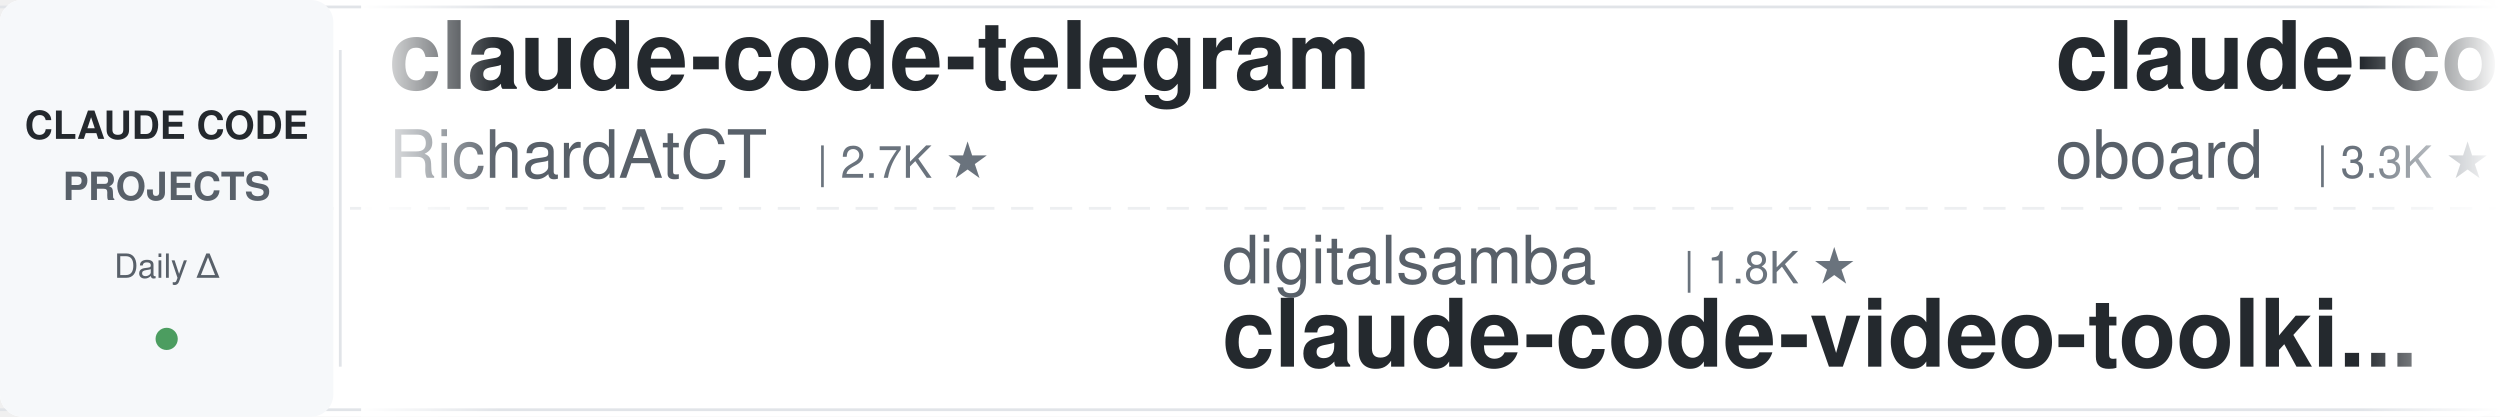
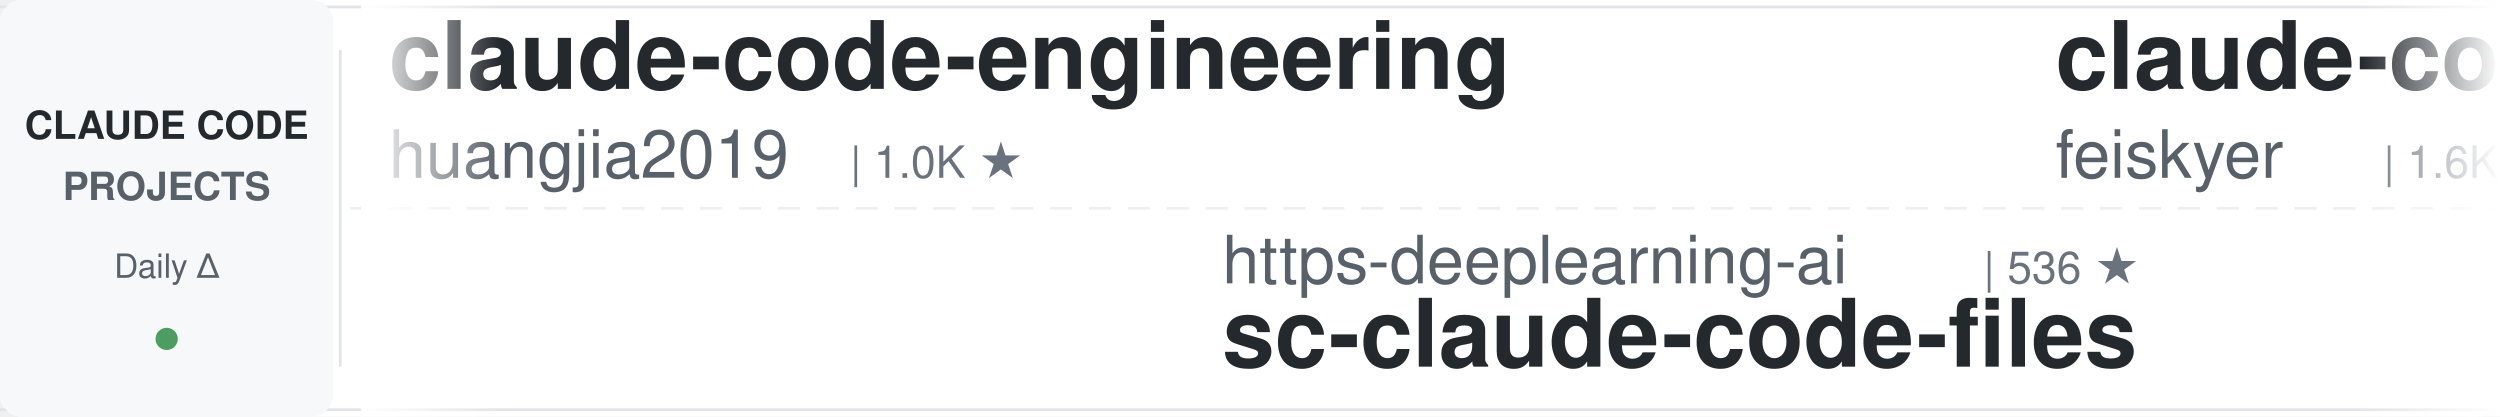
<svg xmlns="http://www.w3.org/2000/svg" width="900" height="150">
  <defs>
    <linearGradient id="leftFade" x1="0%" y1="0%" x2="100%" y2="0%">
      <stop offset="0%" style="stop-color:#ffffff;stop-opacity:1" />
      <stop offset="100%" style="stop-color:#ffffff;stop-opacity:0" />
    </linearGradient>
    <linearGradient id="rightFade" x1="0%" y1="0%" x2="100%" y2="0%">
      <stop offset="0%" style="stop-color:#ffffff;stop-opacity:0" />
      <stop offset="100%" style="stop-color:#ffffff;stop-opacity:1" />
    </linearGradient>
  </defs>
  <rect width="900" height="150" fill="#ffffff" rx="8" />
  <rect x="0" y="2" width="900" height="1" fill="#e1e4e8" />
  <rect x="0" y="147" width="900" height="1" fill="#e1e4e8" />
  <line x1="0" y1="75" x2="900" y2="75" stroke="#e1e4e8" stroke-width="1" stroke-dasharray="8 6" opacity="0.6" />
  <rect x="0" y="0" width="120" height="150" fill="#f6f8fa" rx="8" />
  <text x="60" y="50" font-family="-apple-system, BlinkMacSystemFont, 'Segoe UI', Helvetica, Arial, sans-serif" font-size="14" font-weight="600" fill="#24292e" text-anchor="middle">CLAUDE CODE</text>
  <text x="60" y="72" font-family="-apple-system, BlinkMacSystemFont, 'Segoe UI', Helvetica, Arial, sans-serif" font-size="14" font-weight="600" fill="#586069" text-anchor="middle">PROJECTS</text>
  <text x="60" y="100" font-family="-apple-system, BlinkMacSystemFont, 'Segoe UI', Helvetica, Arial, sans-serif" font-size="12" font-weight="500" fill="#586069" text-anchor="middle">Daily Δ</text>
  <circle cx="60" cy="122" r="4" fill="#22863a" opacity="0.8" />
  <rect x="122" y="18" width="1" height="114" fill="#e1e4e8" />
  <clipPath id="tickerClip">
    <rect x="130" y="0" width="770" height="150" />
  </clipPath>
  <g clip-path="url(#tickerClip)">
    <g id="tickerItems">
      <animateTransform attributeName="transform" attributeType="XML" type="translate" from="0 0" to="-3000 0" dur="54s" repeatCount="indefinite" />
      <g transform="translate(0, 0)">
-         <text x="140" y="32" font-family="-apple-system, BlinkMacSystemFont, 'Segoe UI', Helvetica, Arial, sans-serif" font-size="34" font-weight="600" fill="#24292e">claude-code-telegram</text>
-         <text x="140" y="64" font-family="-apple-system, BlinkMacSystemFont, 'Segoe UI', Helvetica, Arial, sans-serif" font-size="24" font-weight="400" fill="#586069">RichardAtCT</text>
-         <text x="294" y="64" font-family="-apple-system, BlinkMacSystemFont, 'Segoe UI', Helvetica, Arial, sans-serif" font-size="16" font-weight="500" fill="#6a737d">| 2.7K ★</text>
+         <text x="140" y="32" font-family="-apple-system, BlinkMacSystemFont, 'Segoe UI', Helvetica, Arial, sans-serif" font-size="34" font-weight="600" fill="#24292e">claude-code-engineering</text>
+         <text x="140" y="64" font-family="-apple-system, BlinkMacSystemFont, 'Segoe UI', Helvetica, Arial, sans-serif" font-size="24" font-weight="400" fill="#586069">huangjia2019</text>
+         <text x="306" y="64" font-family="-apple-system, BlinkMacSystemFont, 'Segoe UI', Helvetica, Arial, sans-serif" font-size="16" font-weight="500" fill="#6a737d">| 1.0K ★</text>
      </g>
      <g transform="translate(300, 0)">
-         <text x="140" y="102" font-family="-apple-system, BlinkMacSystemFont, 'Segoe UI', Helvetica, Arial, sans-serif" font-size="24" font-weight="400" fill="#586069">digitalsamba</text>
-         <text x="306" y="102" font-family="-apple-system, BlinkMacSystemFont, 'Segoe UI', Helvetica, Arial, sans-serif" font-size="16" font-weight="500" fill="#6a737d">| 1.8K ★</text>
-         <text x="140" y="132" font-family="-apple-system, BlinkMacSystemFont, 'Segoe UI', Helvetica, Arial, sans-serif" font-size="34" font-weight="600" fill="#24292e">claude-code-video-toolki...</text>
+         <text x="140" y="102" font-family="-apple-system, BlinkMacSystemFont, 'Segoe UI', Helvetica, Arial, sans-serif" font-size="24" font-weight="400" fill="#586069">https-deeplearning-ai</text>
+         <text x="414" y="102" font-family="-apple-system, BlinkMacSystemFont, 'Segoe UI', Helvetica, Arial, sans-serif" font-size="16" font-weight="500" fill="#6a737d">| 536 ★</text>
+         <text x="140" y="132" font-family="-apple-system, BlinkMacSystemFont, 'Segoe UI', Helvetica, Arial, sans-serif" font-size="34" font-weight="600" fill="#24292e">sc-claude-code-files</text>
      </g>
      <g transform="translate(600, 0)">
-         <text x="140" y="32" font-family="-apple-system, BlinkMacSystemFont, 'Segoe UI', Helvetica, Arial, sans-serif" font-size="34" font-weight="600" fill="#24292e">claude-code-rev</text>
-         <text x="140" y="64" font-family="-apple-system, BlinkMacSystemFont, 'Segoe UI', Helvetica, Arial, sans-serif" font-size="24" font-weight="400" fill="#586069">oboard</text>
-         <text x="234" y="64" font-family="-apple-system, BlinkMacSystemFont, 'Segoe UI', Helvetica, Arial, sans-serif" font-size="16" font-weight="500" fill="#6a737d">| 3.3K ★</text>
+         <text x="140" y="32" font-family="-apple-system, BlinkMacSystemFont, 'Segoe UI', Helvetica, Arial, sans-serif" font-size="34" font-weight="600" fill="#24292e">claude-code-settings</text>
+         <text x="140" y="64" font-family="-apple-system, BlinkMacSystemFont, 'Segoe UI', Helvetica, Arial, sans-serif" font-size="24" font-weight="400" fill="#586069">feiskyer</text>
+         <text x="258" y="64" font-family="-apple-system, BlinkMacSystemFont, 'Segoe UI', Helvetica, Arial, sans-serif" font-size="16" font-weight="500" fill="#6a737d">| 1.6K ★</text>
      </g>
      <g transform="translate(900, 0)">
-         <text x="140" y="102" font-family="-apple-system, BlinkMacSystemFont, 'Segoe UI', Helvetica, Arial, sans-serif" font-size="24" font-weight="400" fill="#586069">simonw</text>
-         <text x="234" y="102" font-family="-apple-system, BlinkMacSystemFont, 'Segoe UI', Helvetica, Arial, sans-serif" font-size="16" font-weight="500" fill="#6a737d">| 1.6K ★</text>
-         <text x="140" y="132" font-family="-apple-system, BlinkMacSystemFont, 'Segoe UI', Helvetica, Arial, sans-serif" font-size="34" font-weight="600" fill="#24292e">claude-code-transcripts</text>
-       </g>
-       <g transform="translate(1200, 0)">
-         <text x="140" y="32" font-family="-apple-system, BlinkMacSystemFont, 'Segoe UI', Helvetica, Arial, sans-serif" font-size="34" font-weight="600" fill="#24292e">claude-code-prompts</text>
-         <text x="140" y="64" font-family="-apple-system, BlinkMacSystemFont, 'Segoe UI', Helvetica, Arial, sans-serif" font-size="24" font-weight="400" fill="#586069">repowise-dev</text>
-         <text x="306" y="64" font-family="-apple-system, BlinkMacSystemFont, 'Segoe UI', Helvetica, Arial, sans-serif" font-size="16" font-weight="500" fill="#6a737d">| 1.2K ★</text>
-       </g>
-       <g transform="translate(1500, 0)">
-         <text x="140" y="102" font-family="-apple-system, BlinkMacSystemFont, 'Segoe UI', Helvetica, Arial, sans-serif" font-size="24" font-weight="400" fill="#586069">luyao618</text>
-         <text x="258" y="102" font-family="-apple-system, BlinkMacSystemFont, 'Segoe UI', Helvetica, Arial, sans-serif" font-size="16" font-weight="500" fill="#6a737d">| 1.6K ★</text>
-         <text x="140" y="132" font-family="-apple-system, BlinkMacSystemFont, 'Segoe UI', Helvetica, Arial, sans-serif" font-size="34" font-weight="600" fill="#24292e">Claude-Code-Source-Study</text>
-       </g>
-       <g transform="translate(1800, 0)">
-         <text x="140" y="32" font-family="-apple-system, BlinkMacSystemFont, 'Segoe UI', Helvetica, Arial, sans-serif" font-size="34" font-weight="600" fill="#24292e">claude_code_src</text>
-         <text x="140" y="64" font-family="-apple-system, BlinkMacSystemFont, 'Segoe UI', Helvetica, Arial, sans-serif" font-size="24" font-weight="400" fill="#586069">ponponon</text>
-         <text x="258" y="64" font-family="-apple-system, BlinkMacSystemFont, 'Segoe UI', Helvetica, Arial, sans-serif" font-size="16" font-weight="500" fill="#6a737d">| 2.3K ★</text>
-       </g>
-       <g transform="translate(2100, 0)">
        <text x="140" y="102" font-family="-apple-system, BlinkMacSystemFont, 'Segoe UI', Helvetica, Arial, sans-serif" font-size="24" font-weight="400" fill="#586069">Windy3f3f3f3f</text>
        <text x="318" y="102" font-family="-apple-system, BlinkMacSystemFont, 'Segoe UI', Helvetica, Arial, sans-serif" font-size="16" font-weight="500" fill="#6a737d">| 2.5K ★</text>
        <text x="140" y="132" font-family="-apple-system, BlinkMacSystemFont, 'Segoe UI', Helvetica, Arial, sans-serif" font-size="34" font-weight="600" fill="#24292e">claude-code-from-scratch</text>
      </g>
+       <g transform="translate(1200, 0)">
+         <text x="140" y="32" font-family="-apple-system, BlinkMacSystemFont, 'Segoe UI', Helvetica, Arial, sans-serif" font-size="34" font-weight="600" fill="#24292e">Claude-Code-Source-Study</text>
+         <text x="140" y="64" font-family="-apple-system, BlinkMacSystemFont, 'Segoe UI', Helvetica, Arial, sans-serif" font-size="24" font-weight="400" fill="#586069">luyao618</text>
+         <text x="258" y="64" font-family="-apple-system, BlinkMacSystemFont, 'Segoe UI', Helvetica, Arial, sans-serif" font-size="16" font-weight="500" fill="#6a737d">| 1.6K ★</text>
+       </g>
+       <g transform="translate(1500, 0)">
+         <text x="140" y="102" font-family="-apple-system, BlinkMacSystemFont, 'Segoe UI', Helvetica, Arial, sans-serif" font-size="24" font-weight="400" fill="#586069">kodu-ai</text>
+         <text x="246" y="102" font-family="-apple-system, BlinkMacSystemFont, 'Segoe UI', Helvetica, Arial, sans-serif" font-size="16" font-weight="500" fill="#6a737d">| 5.3K ★</text>
+         <text x="140" y="132" font-family="-apple-system, BlinkMacSystemFont, 'Segoe UI', Helvetica, Arial, sans-serif" font-size="34" font-weight="600" fill="#24292e">claude-coder</text>
+       </g>
+       <g transform="translate(1800, 0)">
+         <text x="140" y="32" font-family="-apple-system, BlinkMacSystemFont, 'Segoe UI', Helvetica, Arial, sans-serif" font-size="34" font-weight="600" fill="#24292e">ECC</text>
+         <text x="140" y="64" font-family="-apple-system, BlinkMacSystemFont, 'Segoe UI', Helvetica, Arial, sans-serif" font-size="24" font-weight="400" fill="#586069">affaan-m</text>
+         <text x="258" y="64" font-family="-apple-system, BlinkMacSystemFont, 'Segoe UI', Helvetica, Arial, sans-serif" font-size="16" font-weight="500" fill="#6a737d">| 233.1K ★</text>
+       </g>
+       <g transform="translate(2100, 0)">
+         <text x="140" y="102" font-family="-apple-system, BlinkMacSystemFont, 'Segoe UI', Helvetica, Arial, sans-serif" font-size="24" font-weight="400" fill="#586069">Chachamaru127</text>
+         <text x="318" y="102" font-family="-apple-system, BlinkMacSystemFont, 'Segoe UI', Helvetica, Arial, sans-serif" font-size="16" font-weight="500" fill="#6a737d">| 3.0K ★</text>
+         <text x="140" y="132" font-family="-apple-system, BlinkMacSystemFont, 'Segoe UI', Helvetica, Arial, sans-serif" font-size="34" font-weight="600" fill="#24292e">claude-code-harness</text>
+       </g>
      <g transform="translate(2400, 0)">
-         <text x="140" y="32" font-family="-apple-system, BlinkMacSystemFont, 'Segoe UI', Helvetica, Arial, sans-serif" font-size="34" font-weight="600" fill="#24292e">claude-code-tudou</text>
-         <text x="140" y="64" font-family="-apple-system, BlinkMacSystemFont, 'Segoe UI', Helvetica, Arial, sans-serif" font-size="24" font-weight="400" fill="#586069">AICoderTudou</text>
-         <text x="306" y="64" font-family="-apple-system, BlinkMacSystemFont, 'Segoe UI', Helvetica, Arial, sans-serif" font-size="16" font-weight="500" fill="#6a737d">| 497 ★</text>
+         <text x="140" y="32" font-family="-apple-system, BlinkMacSystemFont, 'Segoe UI', Helvetica, Arial, sans-serif" font-size="34" font-weight="600" fill="#24292e">claude-code-hooks-master...</text>
+         <text x="140" y="64" font-family="-apple-system, BlinkMacSystemFont, 'Segoe UI', Helvetica, Arial, sans-serif" font-size="24" font-weight="400" fill="#586069">disler</text>
+         <text x="234" y="64" font-family="-apple-system, BlinkMacSystemFont, 'Segoe UI', Helvetica, Arial, sans-serif" font-size="16" font-weight="500" fill="#6a737d">| 3.8K ★</text>
      </g>
      <g transform="translate(2700, 0)">
-         <text x="140" y="102" font-family="-apple-system, BlinkMacSystemFont, 'Segoe UI', Helvetica, Arial, sans-serif" font-size="24" font-weight="400" fill="#586069">darcyegb</text>
-         <text x="258" y="102" font-family="-apple-system, BlinkMacSystemFont, 'Segoe UI', Helvetica, Arial, sans-serif" font-size="16" font-weight="500" fill="#6a737d">| 750 ★</text>
-         <text x="140" y="132" font-family="-apple-system, BlinkMacSystemFont, 'Segoe UI', Helvetica, Arial, sans-serif" font-size="34" font-weight="600" fill="#24292e">ClaudeCodeAgents</text>
+         <text x="140" y="102" font-family="-apple-system, BlinkMacSystemFont, 'Segoe UI', Helvetica, Arial, sans-serif" font-size="24" font-weight="400" fill="#586069">Donchitos</text>
+         <text x="270" y="102" font-family="-apple-system, BlinkMacSystemFont, 'Segoe UI', Helvetica, Arial, sans-serif" font-size="16" font-weight="500" fill="#6a737d">| 23.4K ★</text>
+         <text x="140" y="132" font-family="-apple-system, BlinkMacSystemFont, 'Segoe UI', Helvetica, Arial, sans-serif" font-size="34" font-weight="600" fill="#24292e">Claude-Code-Game-Studios</text>
      </g>
      <g transform="translate(3000, 0)">
-         <text x="140" y="32" font-family="-apple-system, BlinkMacSystemFont, 'Segoe UI', Helvetica, Arial, sans-serif" font-size="34" font-weight="600" fill="#24292e">claude-code-telegram</text>
-         <text x="140" y="64" font-family="-apple-system, BlinkMacSystemFont, 'Segoe UI', Helvetica, Arial, sans-serif" font-size="24" font-weight="400" fill="#586069">RichardAtCT</text>
-         <text x="294" y="64" font-family="-apple-system, BlinkMacSystemFont, 'Segoe UI', Helvetica, Arial, sans-serif" font-size="16" font-weight="500" fill="#6a737d">| 2.7K ★</text>
+         <text x="140" y="32" font-family="-apple-system, BlinkMacSystemFont, 'Segoe UI', Helvetica, Arial, sans-serif" font-size="34" font-weight="600" fill="#24292e">claude-code-engineering</text>
+         <text x="140" y="64" font-family="-apple-system, BlinkMacSystemFont, 'Segoe UI', Helvetica, Arial, sans-serif" font-size="24" font-weight="400" fill="#586069">huangjia2019</text>
+         <text x="306" y="64" font-family="-apple-system, BlinkMacSystemFont, 'Segoe UI', Helvetica, Arial, sans-serif" font-size="16" font-weight="500" fill="#6a737d">| 1.0K ★</text>
      </g>
      <g transform="translate(3300, 0)">
-         <text x="140" y="102" font-family="-apple-system, BlinkMacSystemFont, 'Segoe UI', Helvetica, Arial, sans-serif" font-size="24" font-weight="400" fill="#586069">digitalsamba</text>
-         <text x="306" y="102" font-family="-apple-system, BlinkMacSystemFont, 'Segoe UI', Helvetica, Arial, sans-serif" font-size="16" font-weight="500" fill="#6a737d">| 1.8K ★</text>
-         <text x="140" y="132" font-family="-apple-system, BlinkMacSystemFont, 'Segoe UI', Helvetica, Arial, sans-serif" font-size="34" font-weight="600" fill="#24292e">claude-code-video-toolki...</text>
+         <text x="140" y="102" font-family="-apple-system, BlinkMacSystemFont, 'Segoe UI', Helvetica, Arial, sans-serif" font-size="24" font-weight="400" fill="#586069">https-deeplearning-ai</text>
+         <text x="414" y="102" font-family="-apple-system, BlinkMacSystemFont, 'Segoe UI', Helvetica, Arial, sans-serif" font-size="16" font-weight="500" fill="#6a737d">| 536 ★</text>
+         <text x="140" y="132" font-family="-apple-system, BlinkMacSystemFont, 'Segoe UI', Helvetica, Arial, sans-serif" font-size="34" font-weight="600" fill="#24292e">sc-claude-code-files</text>
      </g>
      <g transform="translate(3600, 0)">
-         <text x="140" y="32" font-family="-apple-system, BlinkMacSystemFont, 'Segoe UI', Helvetica, Arial, sans-serif" font-size="34" font-weight="600" fill="#24292e">claude-code-rev</text>
-         <text x="140" y="64" font-family="-apple-system, BlinkMacSystemFont, 'Segoe UI', Helvetica, Arial, sans-serif" font-size="24" font-weight="400" fill="#586069">oboard</text>
-         <text x="234" y="64" font-family="-apple-system, BlinkMacSystemFont, 'Segoe UI', Helvetica, Arial, sans-serif" font-size="16" font-weight="500" fill="#6a737d">| 3.3K ★</text>
+         <text x="140" y="32" font-family="-apple-system, BlinkMacSystemFont, 'Segoe UI', Helvetica, Arial, sans-serif" font-size="34" font-weight="600" fill="#24292e">claude-code-settings</text>
+         <text x="140" y="64" font-family="-apple-system, BlinkMacSystemFont, 'Segoe UI', Helvetica, Arial, sans-serif" font-size="24" font-weight="400" fill="#586069">feiskyer</text>
+         <text x="258" y="64" font-family="-apple-system, BlinkMacSystemFont, 'Segoe UI', Helvetica, Arial, sans-serif" font-size="16" font-weight="500" fill="#6a737d">| 1.6K ★</text>
      </g>
      <g transform="translate(3900, 0)">
-         <text x="140" y="102" font-family="-apple-system, BlinkMacSystemFont, 'Segoe UI', Helvetica, Arial, sans-serif" font-size="24" font-weight="400" fill="#586069">simonw</text>
-         <text x="234" y="102" font-family="-apple-system, BlinkMacSystemFont, 'Segoe UI', Helvetica, Arial, sans-serif" font-size="16" font-weight="500" fill="#6a737d">| 1.6K ★</text>
-         <text x="140" y="132" font-family="-apple-system, BlinkMacSystemFont, 'Segoe UI', Helvetica, Arial, sans-serif" font-size="34" font-weight="600" fill="#24292e">claude-code-transcripts</text>
+         <text x="140" y="102" font-family="-apple-system, BlinkMacSystemFont, 'Segoe UI', Helvetica, Arial, sans-serif" font-size="24" font-weight="400" fill="#586069">Windy3f3f3f3f</text>
+         <text x="318" y="102" font-family="-apple-system, BlinkMacSystemFont, 'Segoe UI', Helvetica, Arial, sans-serif" font-size="16" font-weight="500" fill="#6a737d">| 2.5K ★</text>
+         <text x="140" y="132" font-family="-apple-system, BlinkMacSystemFont, 'Segoe UI', Helvetica, Arial, sans-serif" font-size="34" font-weight="600" fill="#24292e">claude-code-from-scratch</text>
      </g>
    </g>
  </g>
  <rect x="130" y="0" width="50" height="150" fill="url(#leftFade)" />
  <rect x="850" y="0" width="50" height="150" fill="url(#rightFade)" />
</svg>
